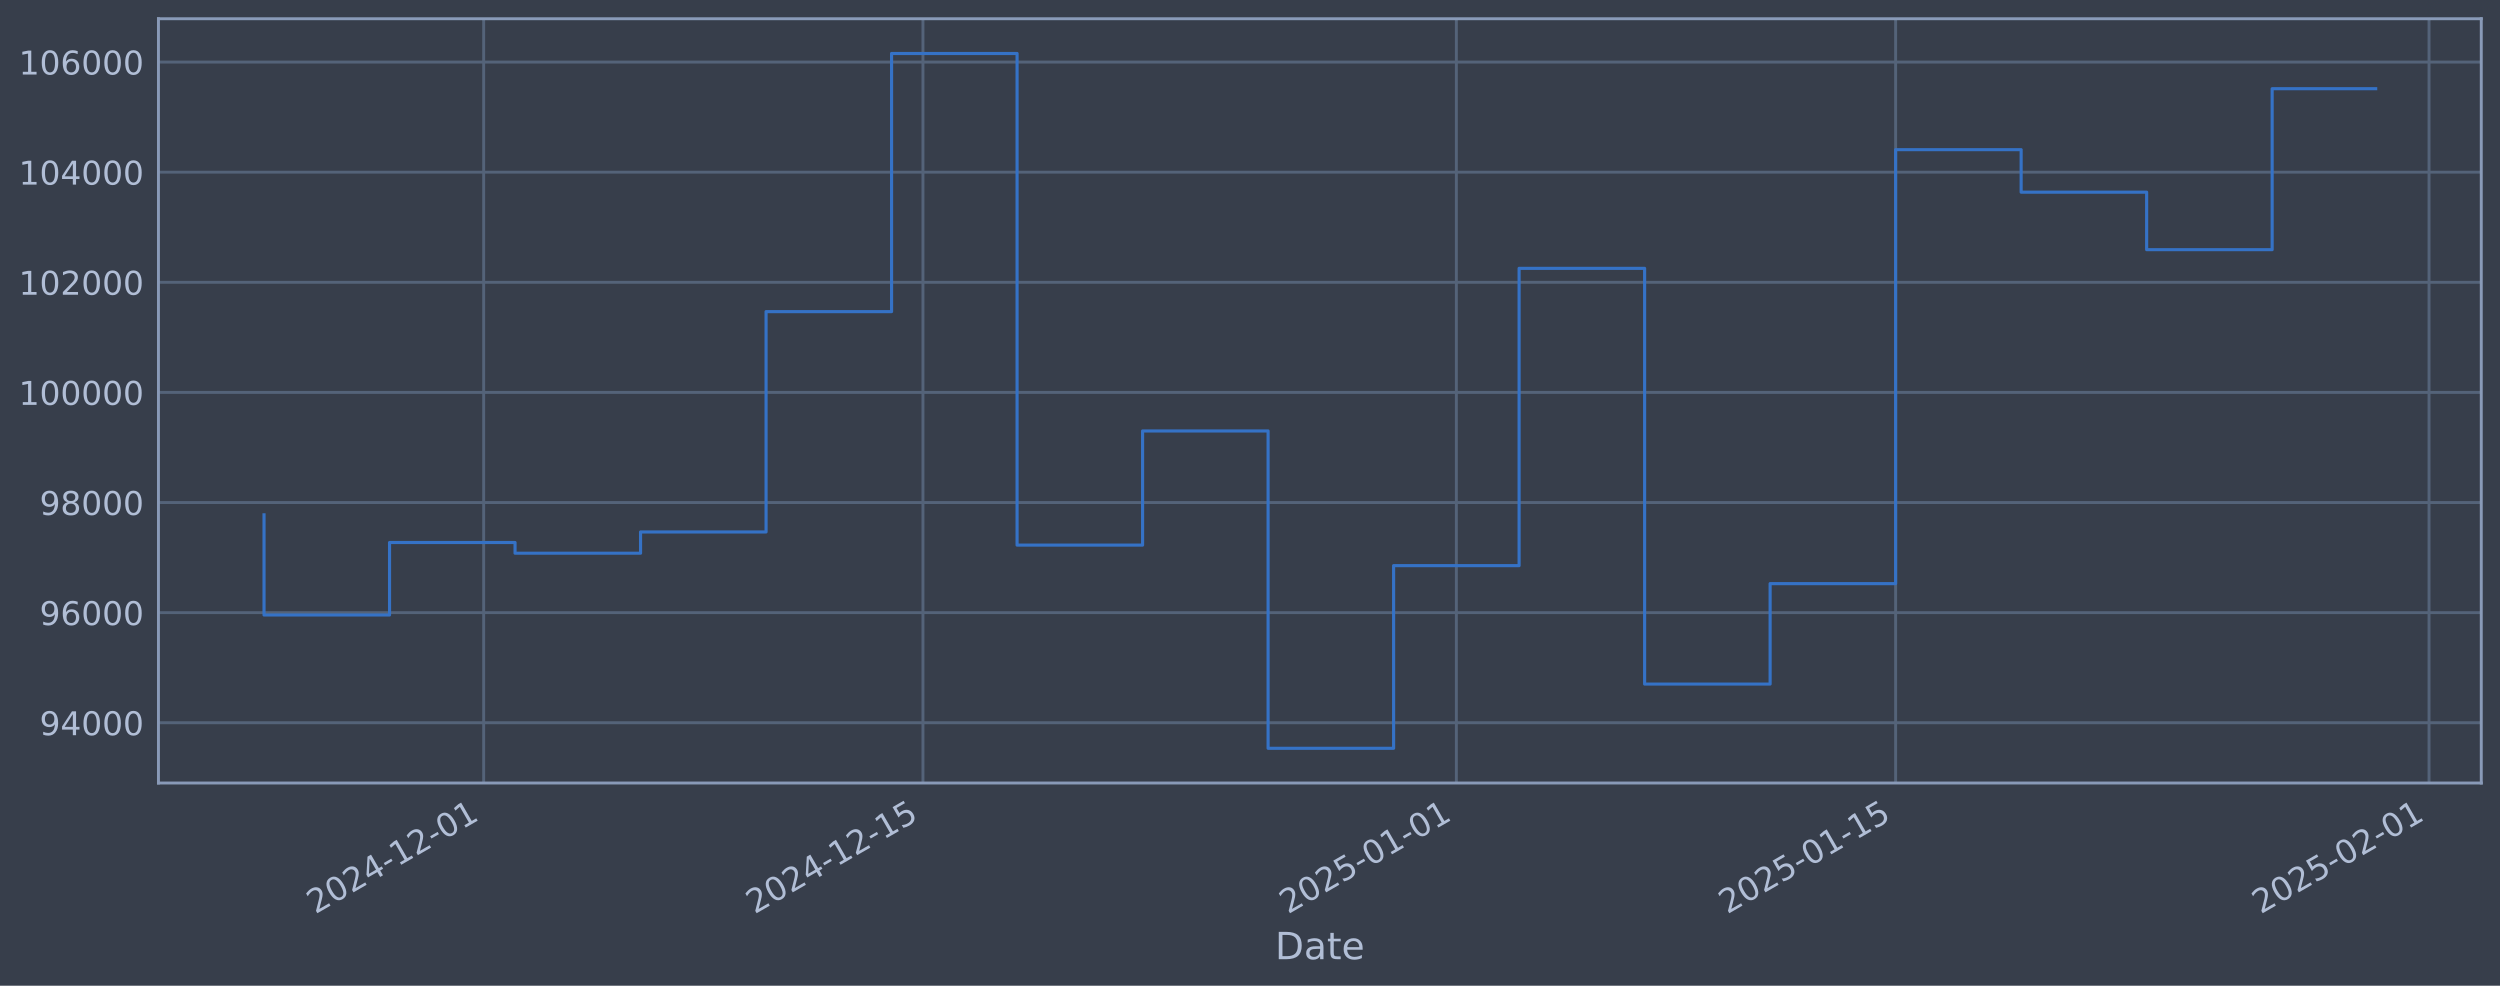
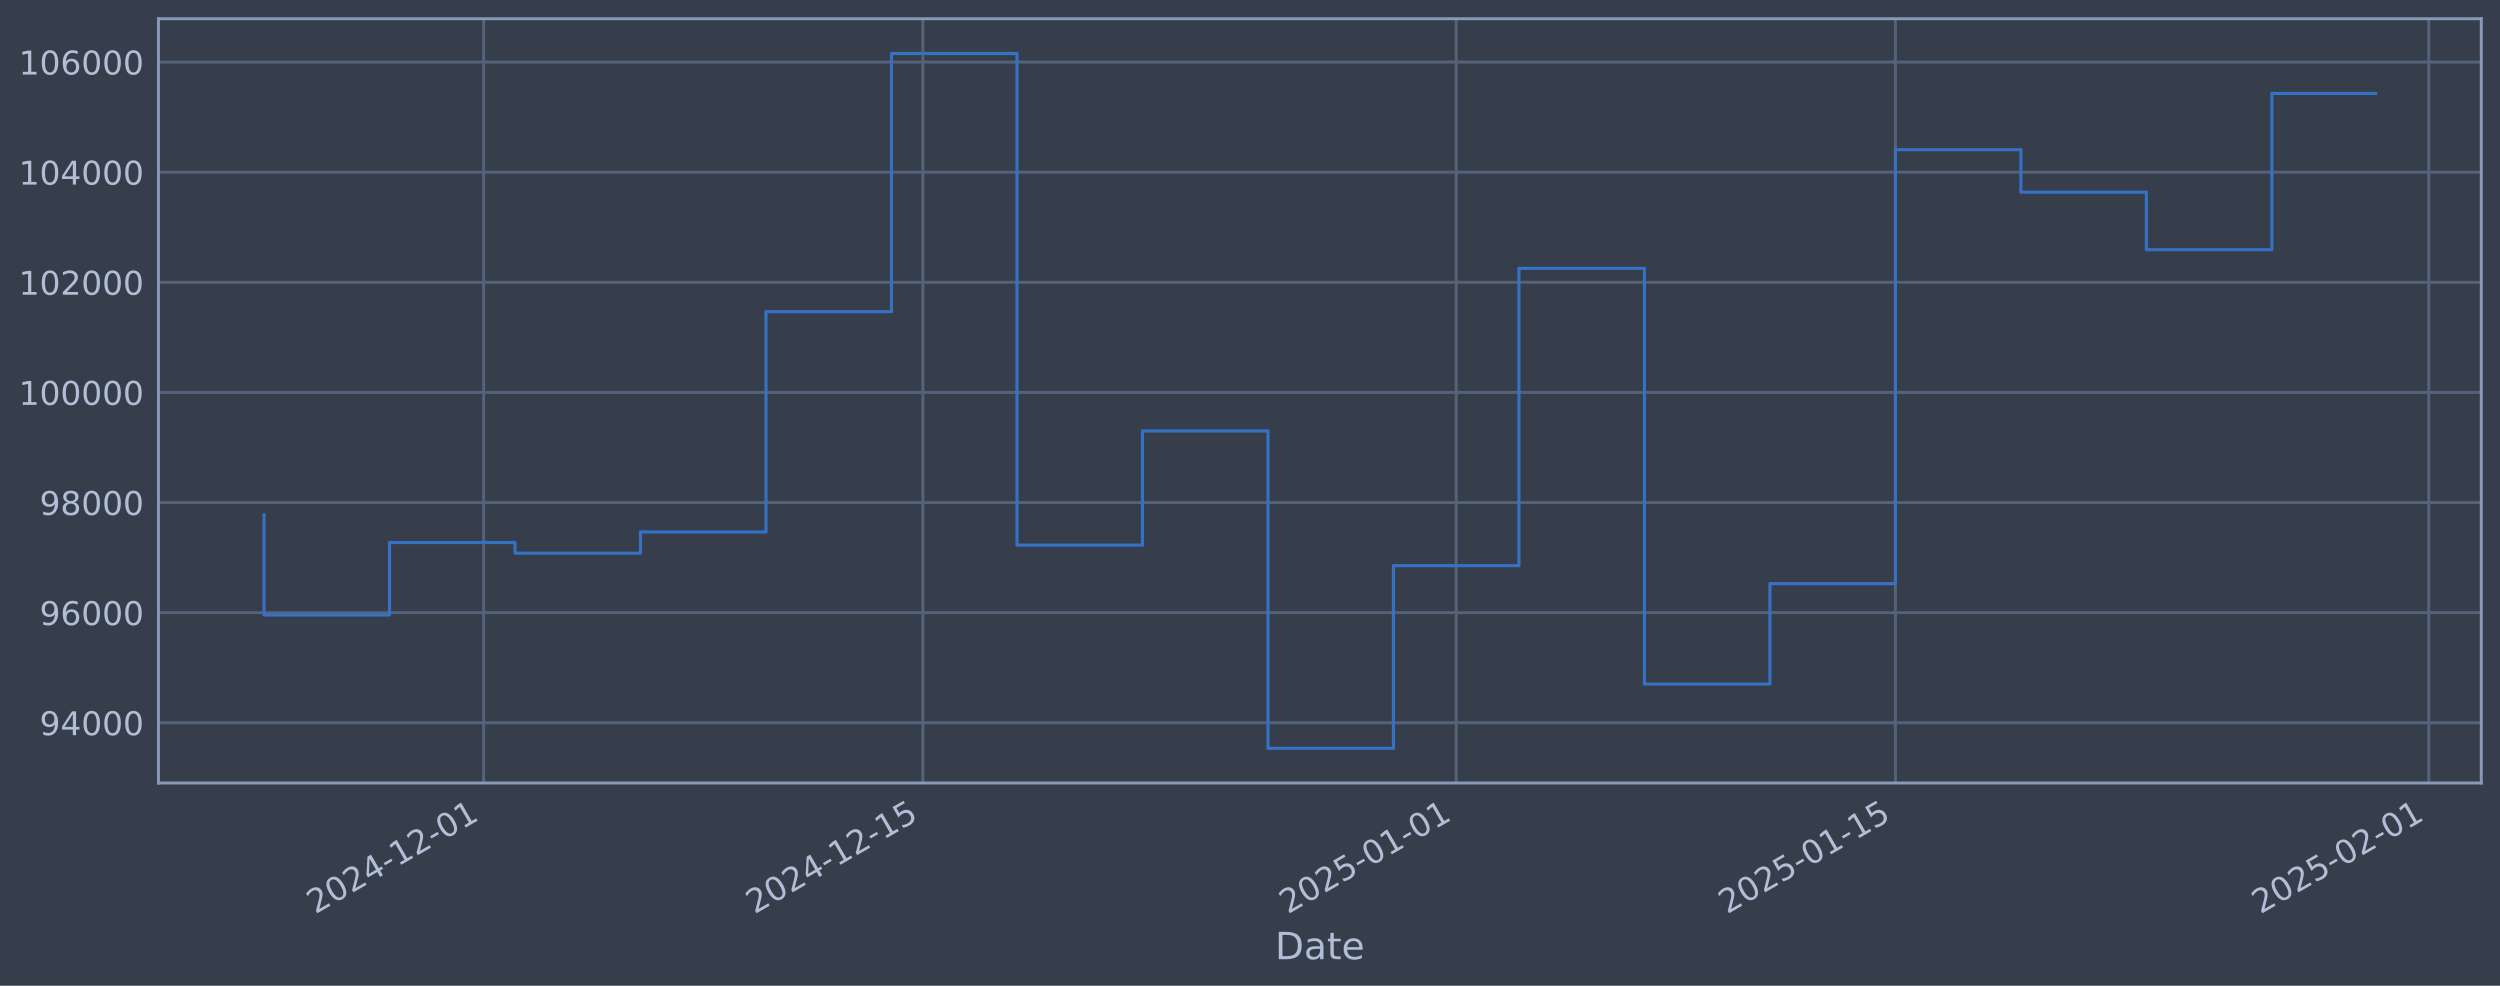
<svg xmlns="http://www.w3.org/2000/svg" xmlns:xlink="http://www.w3.org/1999/xlink" width="960.9pt" height="378.87pt" viewBox="0 0 960.9 378.87" version="1.1">
  <defs>
    <style type="text/css">*{stroke-linejoin: round; stroke-linecap: butt}</style>
  </defs>
  <g id="figure_1">
    <g id="patch_1">
      <path d="M 0 378.87  L 960.9 378.87  L 960.9 0  L 0 0  z " style="fill: #373e4b" />
    </g>
    <g id="axes_1">
      <g id="patch_2">
        <path d="M 60.901 300.96  L 953.701 300.96  L 953.701 7.2  L 60.901 7.2  z " style="fill: #373e4b" />
      </g>
      <g id="matplotlib.axis_1">
        <g id="xtick_1">
          <g id="line2d_1">
-             <path d="M 185.903 300.96  L 185.903 7.2  " clip-path="url(#pf24a2f39e3)" style="fill: none; stroke: #546379; stroke-width: 1.12; stroke-linecap: square" />
+             <path d="M 185.891 300.96  L 185.891 7.2  " clip-path="url(#p7fcb1cbcd7)" style="fill: none; stroke: #546379; stroke-width: 1.12; stroke-linecap: square" />
          </g>
          <g id="line2d_2" />
          <g id="text_1">
-             <g style="fill: #b1bed6" transform="translate(121.1771 351.4642) rotate(-30) scale(0.126 -0.126)">
+             <g style="fill: #b1bed6" transform="translate(121.1658 351.4642) rotate(-30) scale(0.126 -0.126)">
              <defs>
                <path id="DejaVuSans-32" d="M 1228 531  L 3431 531  L 3431 0  L 469 0  L 469 531  Q 828 903 1448 1529  Q 2069 2156 2228 2338  Q 2531 2678 2651 2914  Q 2772 3150 2772 3378  Q 2772 3750 2511 3984  Q 2250 4219 1831 4219  Q 1534 4219 1204 4116  Q 875 4013 500 3803  L 500 4441  Q 881 4594 1212 4672  Q 1544 4750 1819 4750  Q 2544 4750 2975 4387  Q 3406 4025 3406 3419  Q 3406 3131 3298 2873  Q 3191 2616 2906 2266  Q 2828 2175 2409 1742  Q 1991 1309 1228 531  z " transform="scale(0.015625)" />
                <path id="DejaVuSans-30" d="M 2034 4250  Q 1547 4250 1301 3770  Q 1056 3291 1056 2328  Q 1056 1369 1301 889  Q 1547 409 2034 409  Q 2525 409 2770 889  Q 3016 1369 3016 2328  Q 3016 3291 2770 3770  Q 2525 4250 2034 4250  z M 2034 4750  Q 2819 4750 3233 4129  Q 3647 3509 3647 2328  Q 3647 1150 3233 529  Q 2819 -91 2034 -91  Q 1250 -91 836 529  Q 422 1150 422 2328  Q 422 3509 836 4129  Q 1250 4750 2034 4750  z " transform="scale(0.015625)" />
                <path id="DejaVuSans-34" d="M 2419 4116  L 825 1625  L 2419 1625  L 2419 4116  z M 2253 4666  L 3047 4666  L 3047 1625  L 3713 1625  L 3713 1100  L 3047 1100  L 3047 0  L 2419 0  L 2419 1100  L 313 1100  L 313 1709  L 2253 4666  z " transform="scale(0.015625)" />
                <path id="DejaVuSans-2d" d="M 313 2009  L 1997 2009  L 1997 1497  L 313 1497  L 313 2009  z " transform="scale(0.015625)" />
                <path id="DejaVuSans-31" d="M 794 531  L 1825 531  L 1825 4091  L 703 3866  L 703 4441  L 1819 4666  L 2450 4666  L 2450 531  L 3481 531  L 3481 0  L 794 0  L 794 531  z " transform="scale(0.015625)" />
              </defs>
              <use xlink:href="#DejaVuSans-32" />
              <use xlink:href="#DejaVuSans-30" transform="translate(63.62305 0)" />
              <use xlink:href="#DejaVuSans-32" transform="translate(127.2461 0)" />
              <use xlink:href="#DejaVuSans-34" transform="translate(190.8691 0)" />
              <use xlink:href="#DejaVuSans-2d" transform="translate(254.4922 0)" />
              <use xlink:href="#DejaVuSans-31" transform="translate(290.5762 0)" />
              <use xlink:href="#DejaVuSans-32" transform="translate(354.1992 0)" />
              <use xlink:href="#DejaVuSans-2d" transform="translate(417.8223 0)" />
              <use xlink:href="#DejaVuSans-30" transform="translate(453.9062 0)" />
              <use xlink:href="#DejaVuSans-31" transform="translate(517.5293 0)" />
            </g>
          </g>
        </g>
        <g id="xtick_2">
          <g id="line2d_3">
-             <path d="M 354.743 300.96  L 354.743 7.2  " clip-path="url(#pf24a2f39e3)" style="fill: none; stroke: #546379; stroke-width: 1.12; stroke-linecap: square" />
+             <path d="M 354.709 300.96  L 354.709 7.2  " clip-path="url(#p7fcb1cbcd7)" style="fill: none; stroke: #546379; stroke-width: 1.12; stroke-linecap: square" />
          </g>
          <g id="line2d_4" />
          <g id="text_2">
-             <g style="fill: #b1bed6" transform="translate(290.0176 351.4642) rotate(-30) scale(0.126 -0.126)">
+             <g style="fill: #b1bed6" transform="translate(289.9839 351.4642) rotate(-30) scale(0.126 -0.126)">
              <defs>
                <path id="DejaVuSans-35" d="M 691 4666  L 3169 4666  L 3169 4134  L 1269 4134  L 1269 2991  Q 1406 3038 1543 3061  Q 1681 3084 1819 3084  Q 2600 3084 3056 2656  Q 3513 2228 3513 1497  Q 3513 744 3044 326  Q 2575 -91 1722 -91  Q 1428 -91 1123 -41  Q 819 9 494 109  L 494 744  Q 775 591 1075 516  Q 1375 441 1709 441  Q 2250 441 2565 725  Q 2881 1009 2881 1497  Q 2881 1984 2565 2268  Q 2250 2553 1709 2553  Q 1456 2553 1204 2497  Q 953 2441 691 2322  L 691 4666  z " transform="scale(0.015625)" />
              </defs>
              <use xlink:href="#DejaVuSans-32" />
              <use xlink:href="#DejaVuSans-30" transform="translate(63.62305 0)" />
              <use xlink:href="#DejaVuSans-32" transform="translate(127.2461 0)" />
              <use xlink:href="#DejaVuSans-34" transform="translate(190.8691 0)" />
              <use xlink:href="#DejaVuSans-2d" transform="translate(254.4922 0)" />
              <use xlink:href="#DejaVuSans-31" transform="translate(290.5762 0)" />
              <use xlink:href="#DejaVuSans-32" transform="translate(354.1992 0)" />
              <use xlink:href="#DejaVuSans-2d" transform="translate(417.8223 0)" />
              <use xlink:href="#DejaVuSans-31" transform="translate(453.9062 0)" />
              <use xlink:href="#DejaVuSans-35" transform="translate(517.5293 0)" />
            </g>
          </g>
        </g>
        <g id="xtick_3">
          <g id="line2d_5">
-             <path d="M 559.764 300.96  L 559.764 7.2  " clip-path="url(#pf24a2f39e3)" style="fill: none; stroke: #546379; stroke-width: 1.12; stroke-linecap: square" />
+             <path d="M 559.703 300.96  L 559.703 7.2  " clip-path="url(#p7fcb1cbcd7)" style="fill: none; stroke: #546379; stroke-width: 1.12; stroke-linecap: square" />
          </g>
          <g id="line2d_6" />
          <g id="text_3">
-             <g style="fill: #b1bed6" transform="translate(495.0383 351.4642) rotate(-30) scale(0.126 -0.126)">
+             <g style="fill: #b1bed6" transform="translate(494.9773 351.4642) rotate(-30) scale(0.126 -0.126)">
              <use xlink:href="#DejaVuSans-32" />
              <use xlink:href="#DejaVuSans-30" transform="translate(63.62305 0)" />
              <use xlink:href="#DejaVuSans-32" transform="translate(127.2461 0)" />
              <use xlink:href="#DejaVuSans-35" transform="translate(190.8691 0)" />
              <use xlink:href="#DejaVuSans-2d" transform="translate(254.4922 0)" />
              <use xlink:href="#DejaVuSans-30" transform="translate(290.5762 0)" />
              <use xlink:href="#DejaVuSans-31" transform="translate(354.1992 0)" />
              <use xlink:href="#DejaVuSans-2d" transform="translate(417.8223 0)" />
              <use xlink:href="#DejaVuSans-30" transform="translate(453.9062 0)" />
              <use xlink:href="#DejaVuSans-31" transform="translate(517.5293 0)" />
            </g>
          </g>
        </g>
        <g id="xtick_4">
          <g id="line2d_7">
-             <path d="M 728.604 300.96  L 728.604 7.2  " clip-path="url(#pf24a2f39e3)" style="fill: none; stroke: #546379; stroke-width: 1.12; stroke-linecap: square" />
+             <path d="M 728.521 300.96  L 728.521 7.2  " clip-path="url(#p7fcb1cbcd7)" style="fill: none; stroke: #546379; stroke-width: 1.12; stroke-linecap: square" />
          </g>
          <g id="line2d_8" />
          <g id="text_4">
-             <g style="fill: #b1bed6" transform="translate(663.8789 351.4642) rotate(-30) scale(0.126 -0.126)">
+             <g style="fill: #b1bed6" transform="translate(663.7953 351.4642) rotate(-30) scale(0.126 -0.126)">
              <use xlink:href="#DejaVuSans-32" />
              <use xlink:href="#DejaVuSans-30" transform="translate(63.62305 0)" />
              <use xlink:href="#DejaVuSans-32" transform="translate(127.2461 0)" />
              <use xlink:href="#DejaVuSans-35" transform="translate(190.8691 0)" />
              <use xlink:href="#DejaVuSans-2d" transform="translate(254.4922 0)" />
              <use xlink:href="#DejaVuSans-30" transform="translate(290.5762 0)" />
              <use xlink:href="#DejaVuSans-31" transform="translate(354.1992 0)" />
              <use xlink:href="#DejaVuSans-2d" transform="translate(417.8223 0)" />
              <use xlink:href="#DejaVuSans-31" transform="translate(453.9062 0)" />
              <use xlink:href="#DejaVuSans-35" transform="translate(517.5293 0)" />
            </g>
          </g>
        </g>
        <g id="xtick_5">
          <g id="line2d_9">
-             <path d="M 933.625 300.96  L 933.625 7.2  " clip-path="url(#pf24a2f39e3)" style="fill: none; stroke: #546379; stroke-width: 1.12; stroke-linecap: square" />
+             <path d="M 933.514 300.96  L 933.514 7.2  " clip-path="url(#p7fcb1cbcd7)" style="fill: none; stroke: #546379; stroke-width: 1.12; stroke-linecap: square" />
          </g>
          <g id="line2d_10" />
          <g id="text_5">
-             <g style="fill: #b1bed6" transform="translate(868.8996 351.4642) rotate(-30) scale(0.126 -0.126)">
+             <g style="fill: #b1bed6" transform="translate(868.7887 351.4642) rotate(-30) scale(0.126 -0.126)">
              <use xlink:href="#DejaVuSans-32" />
              <use xlink:href="#DejaVuSans-30" transform="translate(63.62305 0)" />
              <use xlink:href="#DejaVuSans-32" transform="translate(127.2461 0)" />
              <use xlink:href="#DejaVuSans-35" transform="translate(190.8691 0)" />
              <use xlink:href="#DejaVuSans-2d" transform="translate(254.4922 0)" />
              <use xlink:href="#DejaVuSans-30" transform="translate(290.5762 0)" />
              <use xlink:href="#DejaVuSans-32" transform="translate(354.1992 0)" />
              <use xlink:href="#DejaVuSans-2d" transform="translate(417.8223 0)" />
              <use xlink:href="#DejaVuSans-30" transform="translate(453.9062 0)" />
              <use xlink:href="#DejaVuSans-31" transform="translate(517.5293 0)" />
            </g>
          </g>
        </g>
        <g id="text_6">
          <g style="fill: #b1bed6" transform="translate(490.0914 368.6753) scale(0.144 -0.144)">
            <defs>
              <path id="DejaVuSans-44" d="M 1259 4147  L 1259 519  L 2022 519  Q 2988 519 3436 956  Q 3884 1394 3884 2338  Q 3884 3275 3436 3711  Q 2988 4147 2022 4147  L 1259 4147  z M 628 4666  L 1925 4666  Q 3281 4666 3915 4102  Q 4550 3538 4550 2338  Q 4550 1131 3912 565  Q 3275 0 1925 0  L 628 0  L 628 4666  z " transform="scale(0.015625)" />
              <path id="DejaVuSans-61" d="M 2194 1759  Q 1497 1759 1228 1600  Q 959 1441 959 1056  Q 959 750 1161 570  Q 1363 391 1709 391  Q 2188 391 2477 730  Q 2766 1069 2766 1631  L 2766 1759  L 2194 1759  z M 3341 1997  L 3341 0  L 2766 0  L 2766 531  Q 2569 213 2275 61  Q 1981 -91 1556 -91  Q 1019 -91 701 211  Q 384 513 384 1019  Q 384 1609 779 1909  Q 1175 2209 1959 2209  L 2766 2209  L 2766 2266  Q 2766 2663 2505 2880  Q 2244 3097 1772 3097  Q 1472 3097 1187 3025  Q 903 2953 641 2809  L 641 3341  Q 956 3463 1253 3523  Q 1550 3584 1831 3584  Q 2591 3584 2966 3190  Q 3341 2797 3341 1997  z " transform="scale(0.015625)" />
              <path id="DejaVuSans-74" d="M 1172 4494  L 1172 3500  L 2356 3500  L 2356 3053  L 1172 3053  L 1172 1153  Q 1172 725 1289 603  Q 1406 481 1766 481  L 2356 481  L 2356 0  L 1766 0  Q 1100 0 847 248  Q 594 497 594 1153  L 594 3053  L 172 3053  L 172 3500  L 594 3500  L 594 4494  L 1172 4494  z " transform="scale(0.015625)" />
              <path id="DejaVuSans-65" d="M 3597 1894  L 3597 1613  L 953 1613  Q 991 1019 1311 708  Q 1631 397 2203 397  Q 2534 397 2845 478  Q 3156 559 3463 722  L 3463 178  Q 3153 47 2828 -22  Q 2503 -91 2169 -91  Q 1331 -91 842 396  Q 353 884 353 1716  Q 353 2575 817 3079  Q 1281 3584 2069 3584  Q 2775 3584 3186 3129  Q 3597 2675 3597 1894  z M 3022 2063  Q 3016 2534 2758 2815  Q 2500 3097 2075 3097  Q 1594 3097 1305 2825  Q 1016 2553 972 2059  L 3022 2063  z " transform="scale(0.015625)" />
            </defs>
            <use xlink:href="#DejaVuSans-44" />
            <use xlink:href="#DejaVuSans-61" transform="translate(77.00195 0)" />
            <use xlink:href="#DejaVuSans-74" transform="translate(138.2812 0)" />
            <use xlink:href="#DejaVuSans-65" transform="translate(177.4902 0)" />
          </g>
        </g>
      </g>
      <g id="matplotlib.axis_2">
        <g id="ytick_1">
          <g id="line2d_11">
-             <path d="M 60.901 277.797  L 953.701 277.797  " clip-path="url(#pf24a2f39e3)" style="fill: none; stroke: #546379; stroke-width: 1.12; stroke-linecap: square" />
+             <path d="M 60.901 277.797  L 953.701 277.797  " clip-path="url(#p7fcb1cbcd7)" style="fill: none; stroke: #546379; stroke-width: 1.12; stroke-linecap: square" />
          </g>
          <g id="line2d_12" />
          <g id="text_7">
            <g style="fill: #b1bed6" transform="translate(15.21675 282.5841) scale(0.126 -0.126)">
              <defs>
                <path id="DejaVuSans-39" d="M 703 97  L 703 672  Q 941 559 1184 500  Q 1428 441 1663 441  Q 2288 441 2617 861  Q 2947 1281 2994 2138  Q 2813 1869 2534 1725  Q 2256 1581 1919 1581  Q 1219 1581 811 2004  Q 403 2428 403 3163  Q 403 3881 828 4315  Q 1253 4750 1959 4750  Q 2769 4750 3195 4129  Q 3622 3509 3622 2328  Q 3622 1225 3098 567  Q 2575 -91 1691 -91  Q 1453 -91 1209 -44  Q 966 3 703 97  z M 1959 2075  Q 2384 2075 2632 2365  Q 2881 2656 2881 3163  Q 2881 3666 2632 3958  Q 2384 4250 1959 4250  Q 1534 4250 1286 3958  Q 1038 3666 1038 3163  Q 1038 2656 1286 2365  Q 1534 2075 1959 2075  z " transform="scale(0.015625)" />
              </defs>
              <use xlink:href="#DejaVuSans-39" />
              <use xlink:href="#DejaVuSans-34" transform="translate(63.62305 0)" />
              <use xlink:href="#DejaVuSans-30" transform="translate(127.2461 0)" />
              <use xlink:href="#DejaVuSans-30" transform="translate(190.8691 0)" />
              <use xlink:href="#DejaVuSans-30" transform="translate(254.4922 0)" />
            </g>
          </g>
        </g>
        <g id="ytick_2">
          <g id="line2d_13">
-             <path d="M 60.901 235.473  L 953.701 235.473  " clip-path="url(#pf24a2f39e3)" style="fill: none; stroke: #546379; stroke-width: 1.12; stroke-linecap: square" />
+             <path d="M 60.901 235.473  L 953.701 235.473  " clip-path="url(#p7fcb1cbcd7)" style="fill: none; stroke: #546379; stroke-width: 1.12; stroke-linecap: square" />
          </g>
          <g id="line2d_14" />
          <g id="text_8">
            <g style="fill: #b1bed6" transform="translate(15.21675 240.2602) scale(0.126 -0.126)">
              <defs>
                <path id="DejaVuSans-36" d="M 2113 2584  Q 1688 2584 1439 2293  Q 1191 2003 1191 1497  Q 1191 994 1439 701  Q 1688 409 2113 409  Q 2538 409 2786 701  Q 3034 994 3034 1497  Q 3034 2003 2786 2293  Q 2538 2584 2113 2584  z M 3366 4563  L 3366 3988  Q 3128 4100 2886 4159  Q 2644 4219 2406 4219  Q 1781 4219 1451 3797  Q 1122 3375 1075 2522  Q 1259 2794 1537 2939  Q 1816 3084 2150 3084  Q 2853 3084 3261 2657  Q 3669 2231 3669 1497  Q 3669 778 3244 343  Q 2819 -91 2113 -91  Q 1303 -91 875 529  Q 447 1150 447 2328  Q 447 3434 972 4092  Q 1497 4750 2381 4750  Q 2619 4750 2861 4703  Q 3103 4656 3366 4563  z " transform="scale(0.015625)" />
              </defs>
              <use xlink:href="#DejaVuSans-39" />
              <use xlink:href="#DejaVuSans-36" transform="translate(63.62305 0)" />
              <use xlink:href="#DejaVuSans-30" transform="translate(127.2461 0)" />
              <use xlink:href="#DejaVuSans-30" transform="translate(190.8691 0)" />
              <use xlink:href="#DejaVuSans-30" transform="translate(254.4922 0)" />
            </g>
          </g>
        </g>
        <g id="ytick_3">
          <g id="line2d_15">
-             <path d="M 60.901 193.149  L 953.701 193.149  " clip-path="url(#pf24a2f39e3)" style="fill: none; stroke: #546379; stroke-width: 1.12; stroke-linecap: square" />
+             <path d="M 60.901 193.149  L 953.701 193.149  " clip-path="url(#p7fcb1cbcd7)" style="fill: none; stroke: #546379; stroke-width: 1.12; stroke-linecap: square" />
          </g>
          <g id="line2d_16" />
          <g id="text_9">
            <g style="fill: #b1bed6" transform="translate(15.21675 197.9364) scale(0.126 -0.126)">
              <defs>
                <path id="DejaVuSans-38" d="M 2034 2216  Q 1584 2216 1326 1975  Q 1069 1734 1069 1313  Q 1069 891 1326 650  Q 1584 409 2034 409  Q 2484 409 2743 651  Q 3003 894 3003 1313  Q 3003 1734 2745 1975  Q 2488 2216 2034 2216  z M 1403 2484  Q 997 2584 770 2862  Q 544 3141 544 3541  Q 544 4100 942 4425  Q 1341 4750 2034 4750  Q 2731 4750 3128 4425  Q 3525 4100 3525 3541  Q 3525 3141 3298 2862  Q 3072 2584 2669 2484  Q 3125 2378 3379 2068  Q 3634 1759 3634 1313  Q 3634 634 3220 271  Q 2806 -91 2034 -91  Q 1263 -91 848 271  Q 434 634 434 1313  Q 434 1759 690 2068  Q 947 2378 1403 2484  z M 1172 3481  Q 1172 3119 1398 2916  Q 1625 2713 2034 2713  Q 2441 2713 2670 2916  Q 2900 3119 2900 3481  Q 2900 3844 2670 4047  Q 2441 4250 2034 4250  Q 1625 4250 1398 4047  Q 1172 3844 1172 3481  z " transform="scale(0.015625)" />
              </defs>
              <use xlink:href="#DejaVuSans-39" />
              <use xlink:href="#DejaVuSans-38" transform="translate(63.62305 0)" />
              <use xlink:href="#DejaVuSans-30" transform="translate(127.2461 0)" />
              <use xlink:href="#DejaVuSans-30" transform="translate(190.8691 0)" />
              <use xlink:href="#DejaVuSans-30" transform="translate(254.4922 0)" />
            </g>
          </g>
        </g>
        <g id="ytick_4">
          <g id="line2d_17">
-             <path d="M 60.901 150.826  L 953.701 150.826  " clip-path="url(#pf24a2f39e3)" style="fill: none; stroke: #546379; stroke-width: 1.12; stroke-linecap: square" />
+             <path d="M 60.901 150.826  L 953.701 150.826  " clip-path="url(#p7fcb1cbcd7)" style="fill: none; stroke: #546379; stroke-width: 1.12; stroke-linecap: square" />
          </g>
          <g id="line2d_18" />
          <g id="text_10">
            <g style="fill: #b1bed6" transform="translate(7.2 155.6126) scale(0.126 -0.126)">
              <use xlink:href="#DejaVuSans-31" />
              <use xlink:href="#DejaVuSans-30" transform="translate(63.62305 0)" />
              <use xlink:href="#DejaVuSans-30" transform="translate(127.2461 0)" />
              <use xlink:href="#DejaVuSans-30" transform="translate(190.8691 0)" />
              <use xlink:href="#DejaVuSans-30" transform="translate(254.4922 0)" />
              <use xlink:href="#DejaVuSans-30" transform="translate(318.1152 0)" />
            </g>
          </g>
        </g>
        <g id="ytick_5">
          <g id="line2d_19">
-             <path d="M 60.901 108.502  L 953.701 108.502  " clip-path="url(#pf24a2f39e3)" style="fill: none; stroke: #546379; stroke-width: 1.12; stroke-linecap: square" />
+             <path d="M 60.901 108.502  L 953.701 108.502  " clip-path="url(#p7fcb1cbcd7)" style="fill: none; stroke: #546379; stroke-width: 1.12; stroke-linecap: square" />
          </g>
          <g id="line2d_20" />
          <g id="text_11">
            <g style="fill: #b1bed6" transform="translate(7.2 113.2888) scale(0.126 -0.126)">
              <use xlink:href="#DejaVuSans-31" />
              <use xlink:href="#DejaVuSans-30" transform="translate(63.62305 0)" />
              <use xlink:href="#DejaVuSans-32" transform="translate(127.2461 0)" />
              <use xlink:href="#DejaVuSans-30" transform="translate(190.8691 0)" />
              <use xlink:href="#DejaVuSans-30" transform="translate(254.4922 0)" />
              <use xlink:href="#DejaVuSans-30" transform="translate(318.1152 0)" />
            </g>
          </g>
        </g>
        <g id="ytick_6">
          <g id="line2d_21">
-             <path d="M 60.901 66.178  L 953.701 66.178  " clip-path="url(#pf24a2f39e3)" style="fill: none; stroke: #546379; stroke-width: 1.12; stroke-linecap: square" />
+             <path d="M 60.901 66.178  L 953.701 66.178  " clip-path="url(#p7fcb1cbcd7)" style="fill: none; stroke: #546379; stroke-width: 1.12; stroke-linecap: square" />
          </g>
          <g id="line2d_22" />
          <g id="text_12">
            <g style="fill: #b1bed6" transform="translate(7.2 70.96502) scale(0.126 -0.126)">
              <use xlink:href="#DejaVuSans-31" />
              <use xlink:href="#DejaVuSans-30" transform="translate(63.62305 0)" />
              <use xlink:href="#DejaVuSans-34" transform="translate(127.2461 0)" />
              <use xlink:href="#DejaVuSans-30" transform="translate(190.8691 0)" />
              <use xlink:href="#DejaVuSans-30" transform="translate(254.4922 0)" />
              <use xlink:href="#DejaVuSans-30" transform="translate(318.1152 0)" />
            </g>
          </g>
        </g>
        <g id="ytick_7">
          <g id="line2d_23">
-             <path d="M 60.901 23.854  L 953.701 23.854  " clip-path="url(#pf24a2f39e3)" style="fill: none; stroke: #546379; stroke-width: 1.12; stroke-linecap: square" />
+             <path d="M 60.901 23.854  L 953.701 23.854  " clip-path="url(#p7fcb1cbcd7)" style="fill: none; stroke: #546379; stroke-width: 1.12; stroke-linecap: square" />
          </g>
          <g id="line2d_24" />
          <g id="text_13">
            <g style="fill: #b1bed6" transform="translate(7.2 28.64121) scale(0.126 -0.126)">
              <use xlink:href="#DejaVuSans-31" />
              <use xlink:href="#DejaVuSans-30" transform="translate(63.62305 0)" />
              <use xlink:href="#DejaVuSans-36" transform="translate(127.2461 0)" />
              <use xlink:href="#DejaVuSans-30" transform="translate(190.8691 0)" />
              <use xlink:href="#DejaVuSans-30" transform="translate(254.4922 0)" />
              <use xlink:href="#DejaVuSans-30" transform="translate(318.1152 0)" />
            </g>
          </g>
        </g>
      </g>
      <g id="line2d_25">
-         <path d="M 101.482 197.87  L 101.482 236.383  L 149.722 236.383  L 149.722 208.521  L 197.963 208.521  L 197.963 212.628  L 246.203 212.628  L 246.203 204.459  L 294.443 204.459  L 294.443 119.77  L 342.683 119.77  L 342.683 20.553  L 390.923 20.553  L 390.923 209.517  L 439.163 209.517  L 439.163 165.636  L 487.404 165.636  L 487.404 287.607  L 535.644 287.607  L 535.644 217.409  L 583.884 217.409  L 583.884 103.141  L 632.124 103.141  L 632.124 262.927  L 680.364 262.927  L 680.364 224.318  L 728.604 224.318  L 728.604 57.525  L 776.845 57.525  L 776.845 73.859  L 825.085 73.859  L 825.085 95.961  L 873.325 95.961  L 873.325 34.098  L 913.119 34.098  " clip-path="url(#pf24a2f39e3)" style="fill: none; stroke: #3572c6; stroke-width: 1.2; stroke-linecap: square" />
+         <path d="M 101.482 197.87  L 101.482 236.383  L 149.716 236.383  L 149.716 208.521  L 197.95 208.521  L 197.95 212.628  L 246.184 212.628  L 246.184 204.459  L 294.417 204.459  L 294.417 119.77  L 342.651 119.77  L 342.651 20.553  L 390.885 20.553  L 390.885 209.517  L 439.118 209.517  L 439.118 165.636  L 487.352 165.636  L 487.352 287.607  L 535.586 287.607  L 535.586 217.409  L 583.82 217.409  L 583.82 103.141  L 632.053 103.141  L 632.053 262.927  L 680.287 262.927  L 680.287 224.318  L 728.521 224.318  L 728.521 57.525  L 776.755 57.525  L 776.755 73.859  L 824.988 73.859  L 824.988 95.961  L 873.222 95.961  L 873.222 35.905  L 913.119 35.905  " clip-path="url(#p7fcb1cbcd7)" style="fill: none; stroke: #3572c6; stroke-width: 1.2; stroke-linecap: square" />
      </g>
      <g id="patch_3">
        <path d="M 60.901 300.96  L 60.901 7.2  " style="fill: none; stroke: #899ab8; stroke-width: 1.12; stroke-linejoin: miter; stroke-linecap: square" />
      </g>
      <g id="patch_4">
        <path d="M 953.701 300.96  L 953.701 7.2  " style="fill: none; stroke: #899ab8; stroke-width: 1.12; stroke-linejoin: miter; stroke-linecap: square" />
      </g>
      <g id="patch_5">
        <path d="M 60.901 300.96  L 953.701 300.96  " style="fill: none; stroke: #899ab8; stroke-width: 1.12; stroke-linejoin: miter; stroke-linecap: square" />
      </g>
      <g id="patch_6">
        <path d="M 60.901 7.2  L 953.701 7.2  " style="fill: none; stroke: #899ab8; stroke-width: 1.12; stroke-linejoin: miter; stroke-linecap: square" />
      </g>
    </g>
  </g>
  <defs>
-     <clipPath id="pf24a2f39e3">
+     <clipPath id="p7fcb1cbcd7">
      <rect x="60.901" y="7.2" width="892.8" height="293.76" />
    </clipPath>
  </defs>
</svg>
